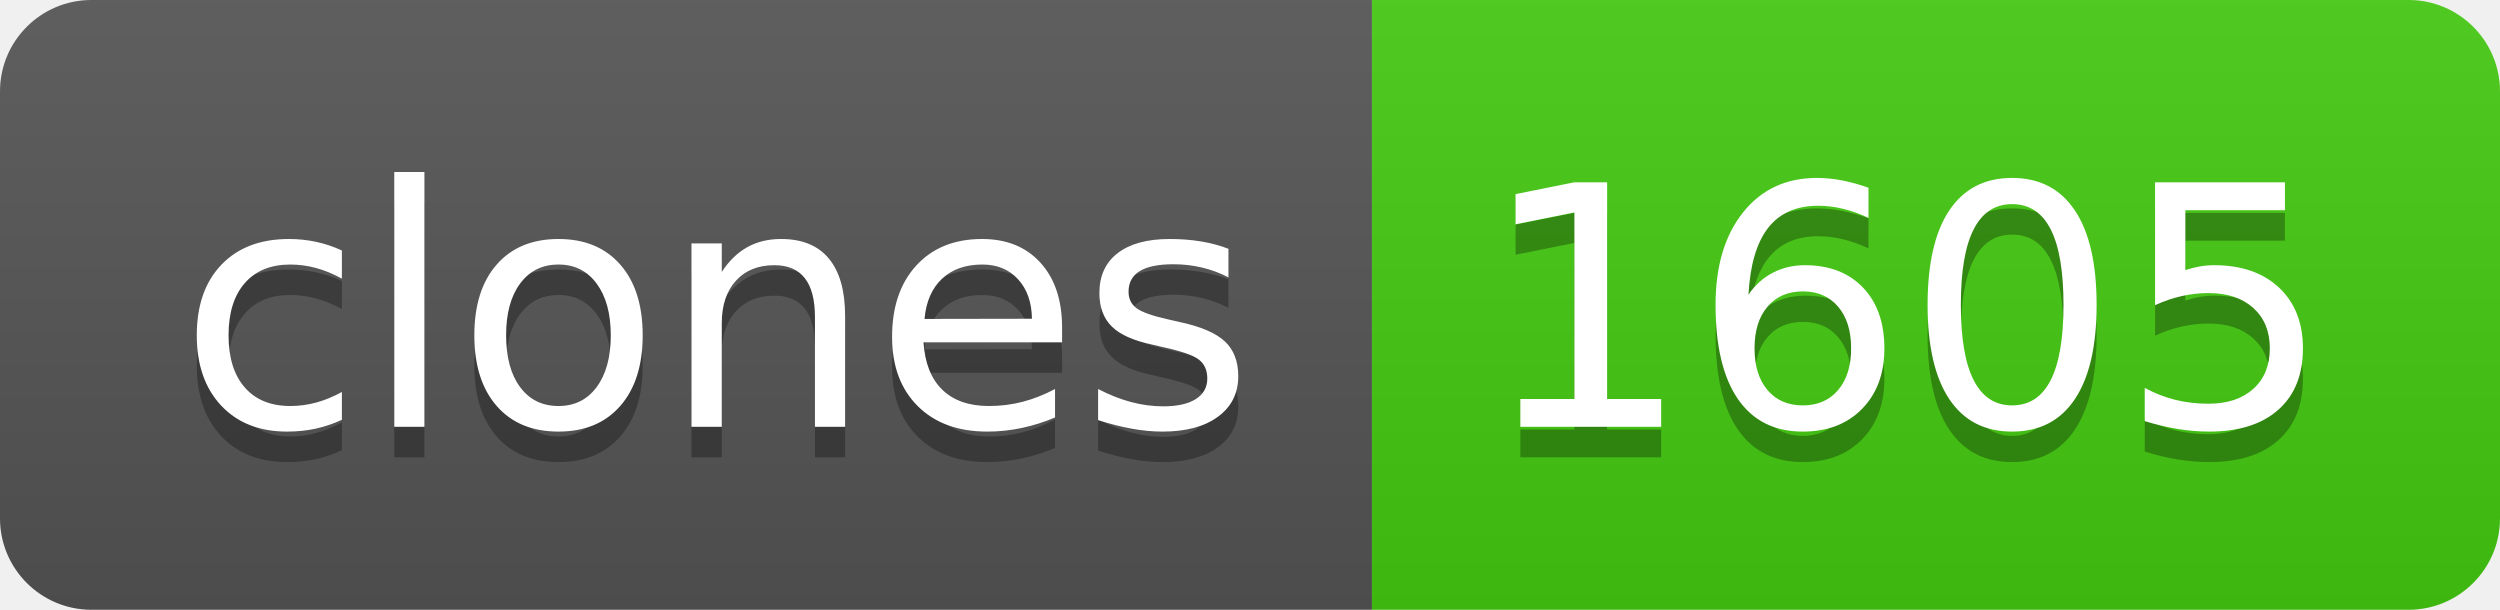
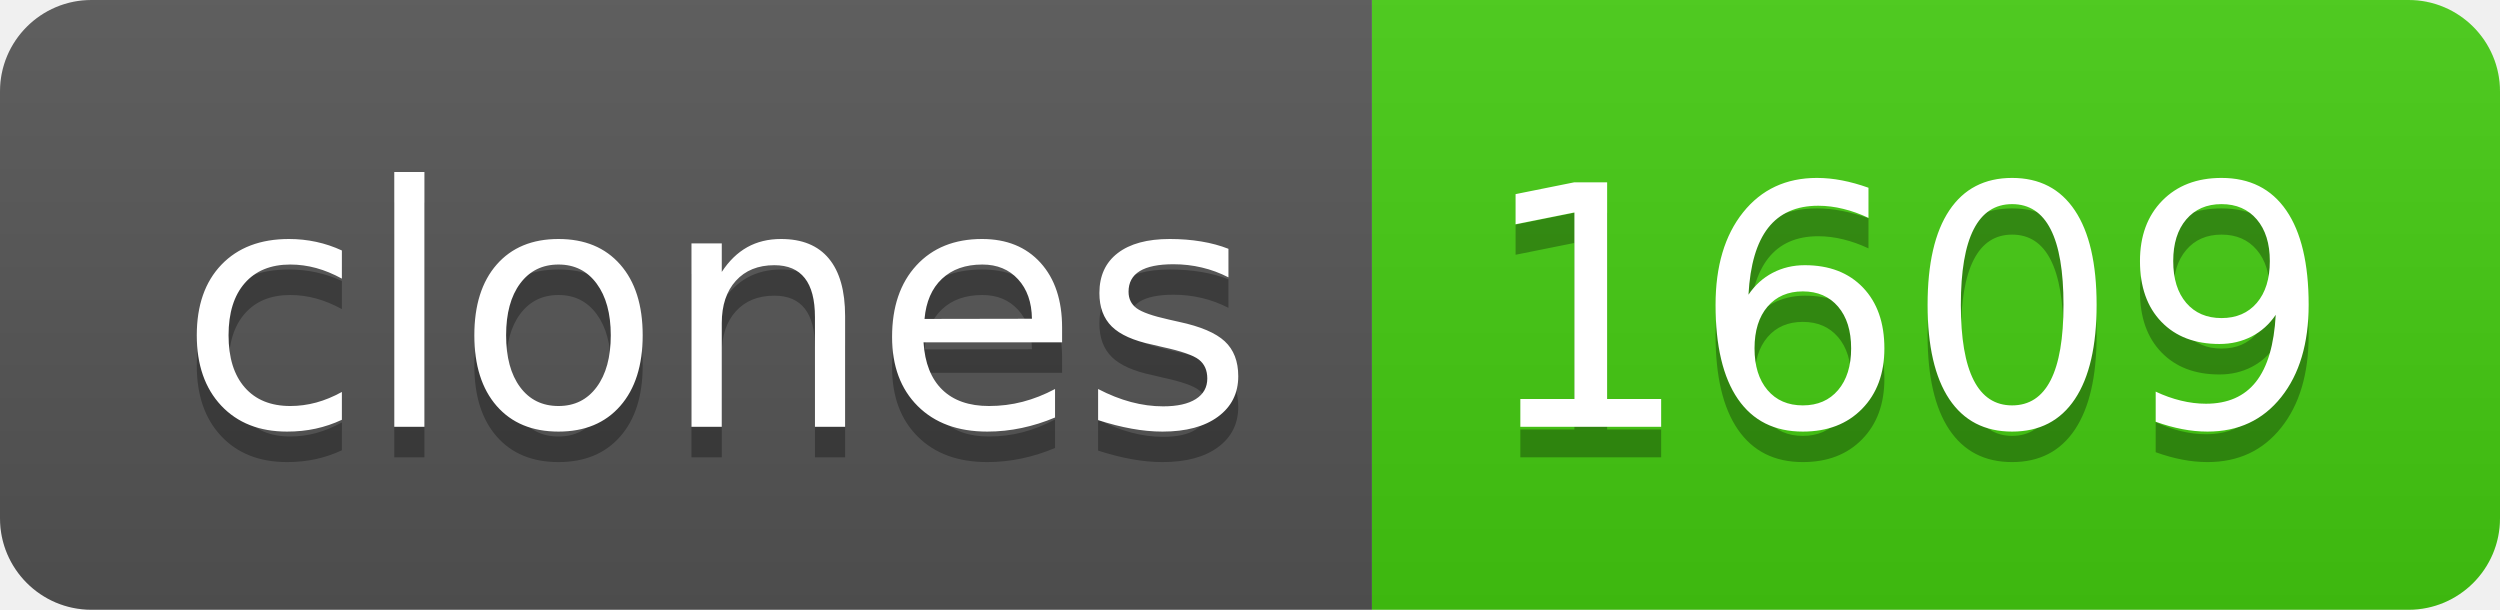
- <svg xmlns="http://www.w3.org/2000/svg" width="82" height="20" role="img" aria-label="clones: 1605">
+ <svg xmlns="http://www.w3.org/2000/svg" width="82" height="20" role="img" aria-label="clones: 1609">
  <linearGradient id="s" x2="0" y2="100%">
    <stop offset="0" stop-color="#bbb" stop-opacity=".1" />
    <stop offset="1" stop-opacity=".1" />
  </linearGradient>
  <clipPath id="r">
    <rect width="82" height="20" rx="3" fill="#fff" />
  </clipPath>
  <g clip-path="url(#r)">
    <rect width="45" height="20" fill="#555" />
    <rect x="45" width="37" height="20" fill="#4c1" />
    <rect width="82" height="20" fill="url(#s)" />
  </g>
  <g fill="#fff" text-anchor="middle" font-family="Verdana,Geneva,DejaVu Sans,sans-serif" text-rendering="geometricPrecision" font-size="110">
    <text aria-hidden="true" x="235" y="150" fill="#010101" fill-opacity=".3" transform="scale(.1)" textLength="350">clones</text>
    <text x="235" y="140" transform="scale(.1)" fill="#fff" textLength="350">clones</text>
-     <text aria-hidden="true" x="625" y="150" fill="#010101" fill-opacity=".3" transform="scale(.1)" textLength="270">1605</text>
-     <text x="625" y="140" transform="scale(.1)" fill="#fff" textLength="270">1605</text>
+     <text aria-hidden="true" x="625" y="150" fill="#010101" fill-opacity=".3" transform="scale(.1)" textLength="270">1609</text>
+     <text x="625" y="140" transform="scale(.1)" fill="#fff" textLength="270">1609</text>
  </g>
</svg>
